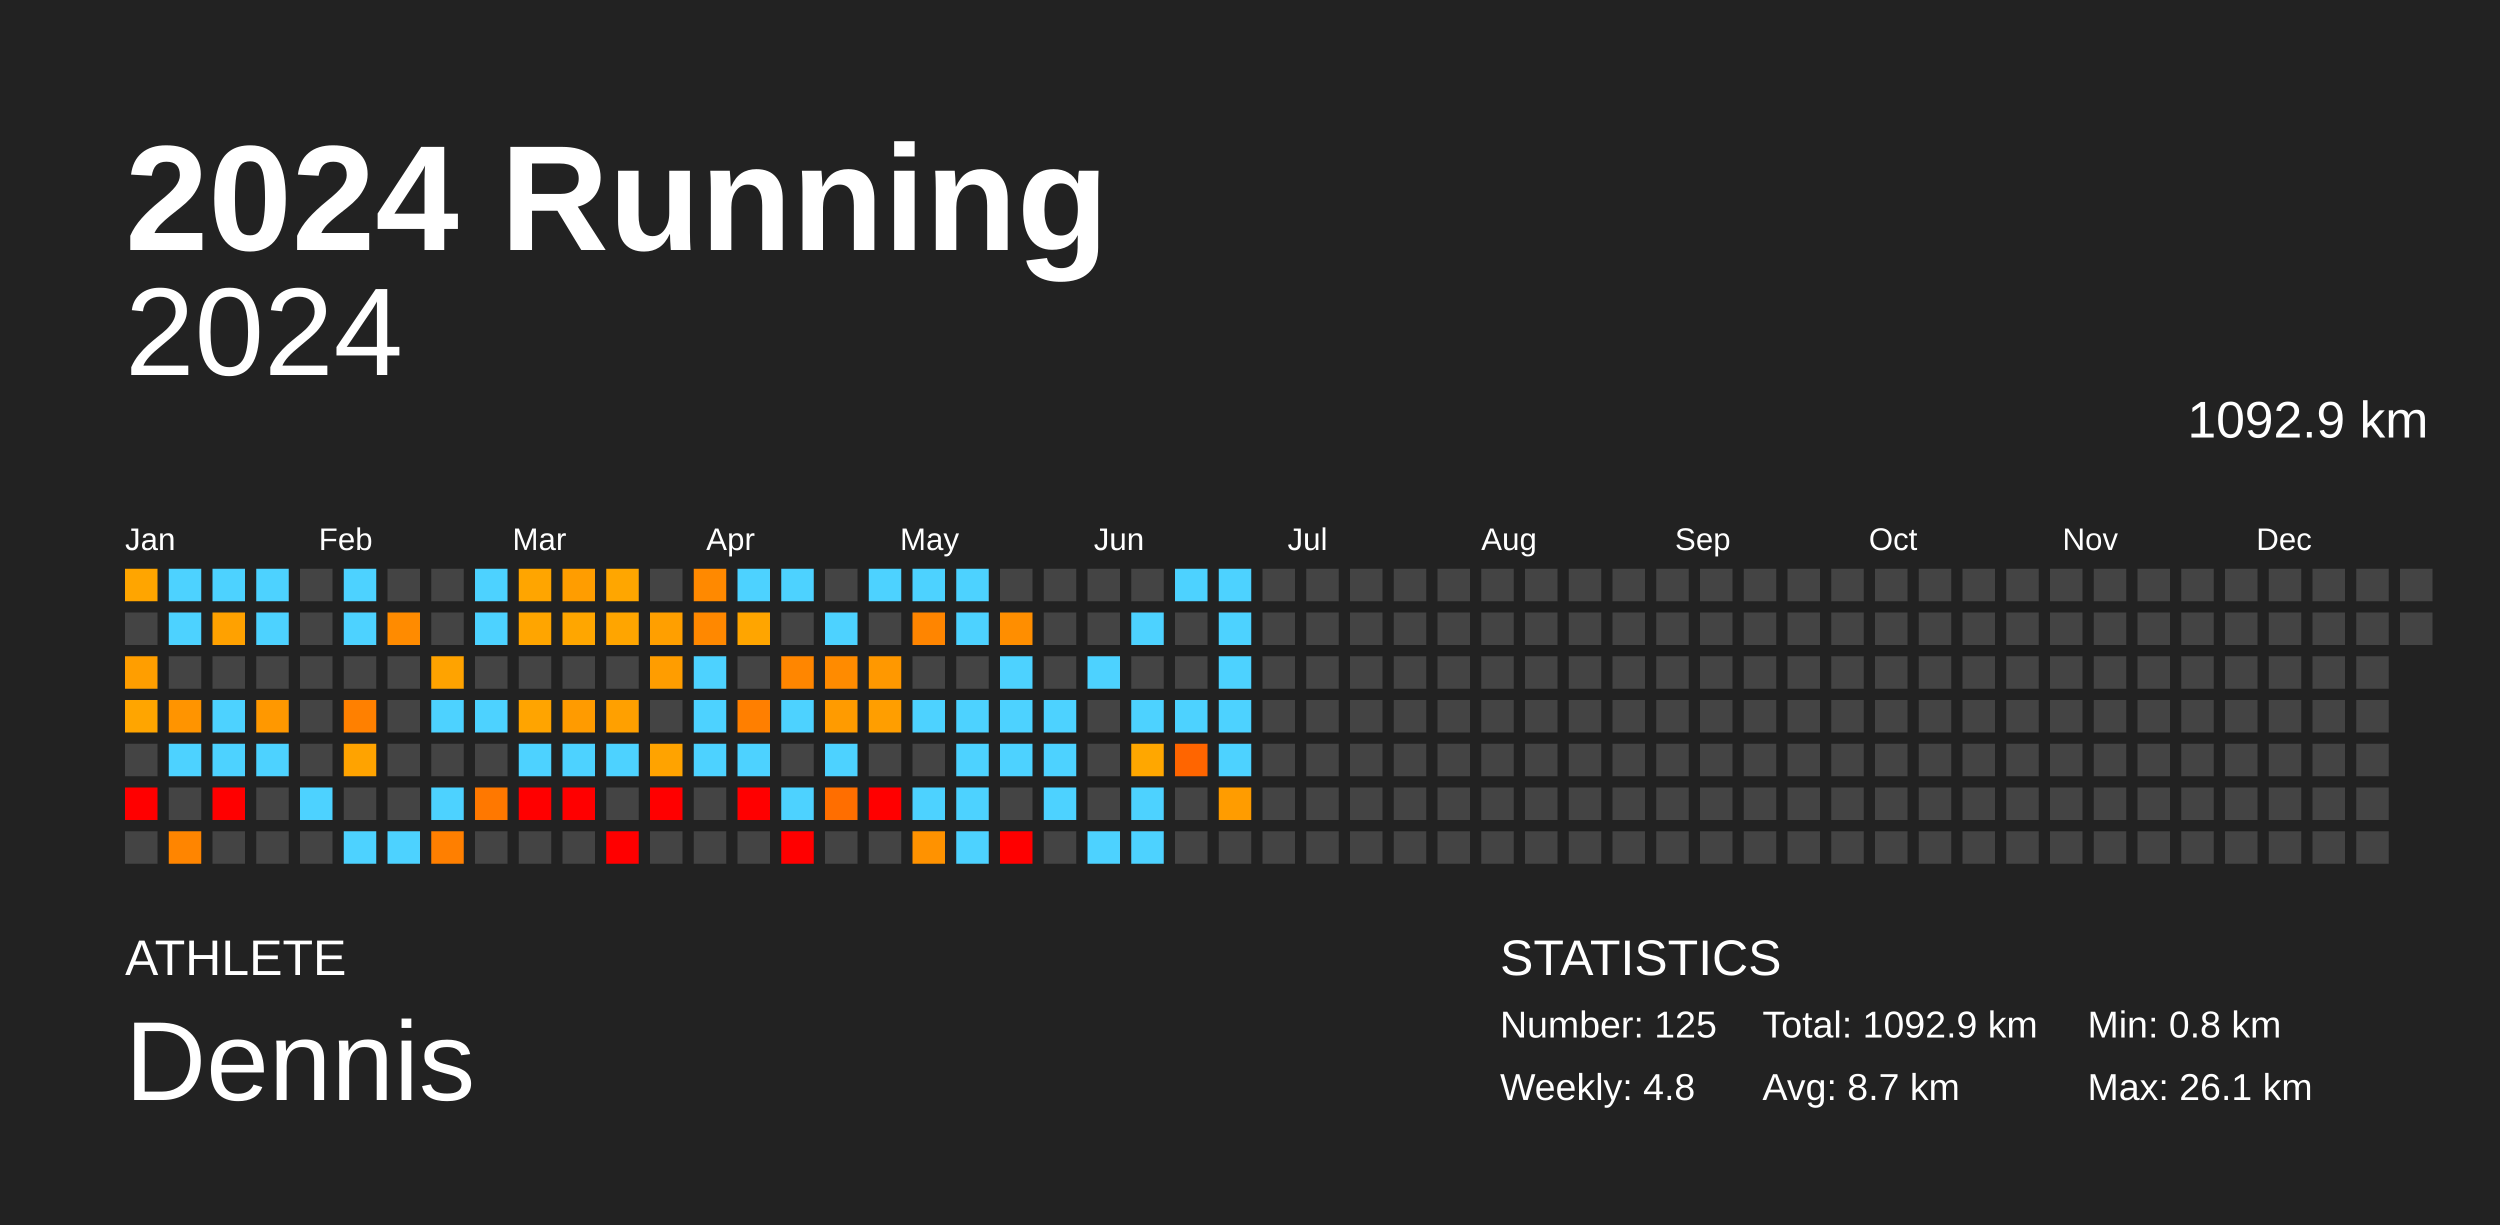
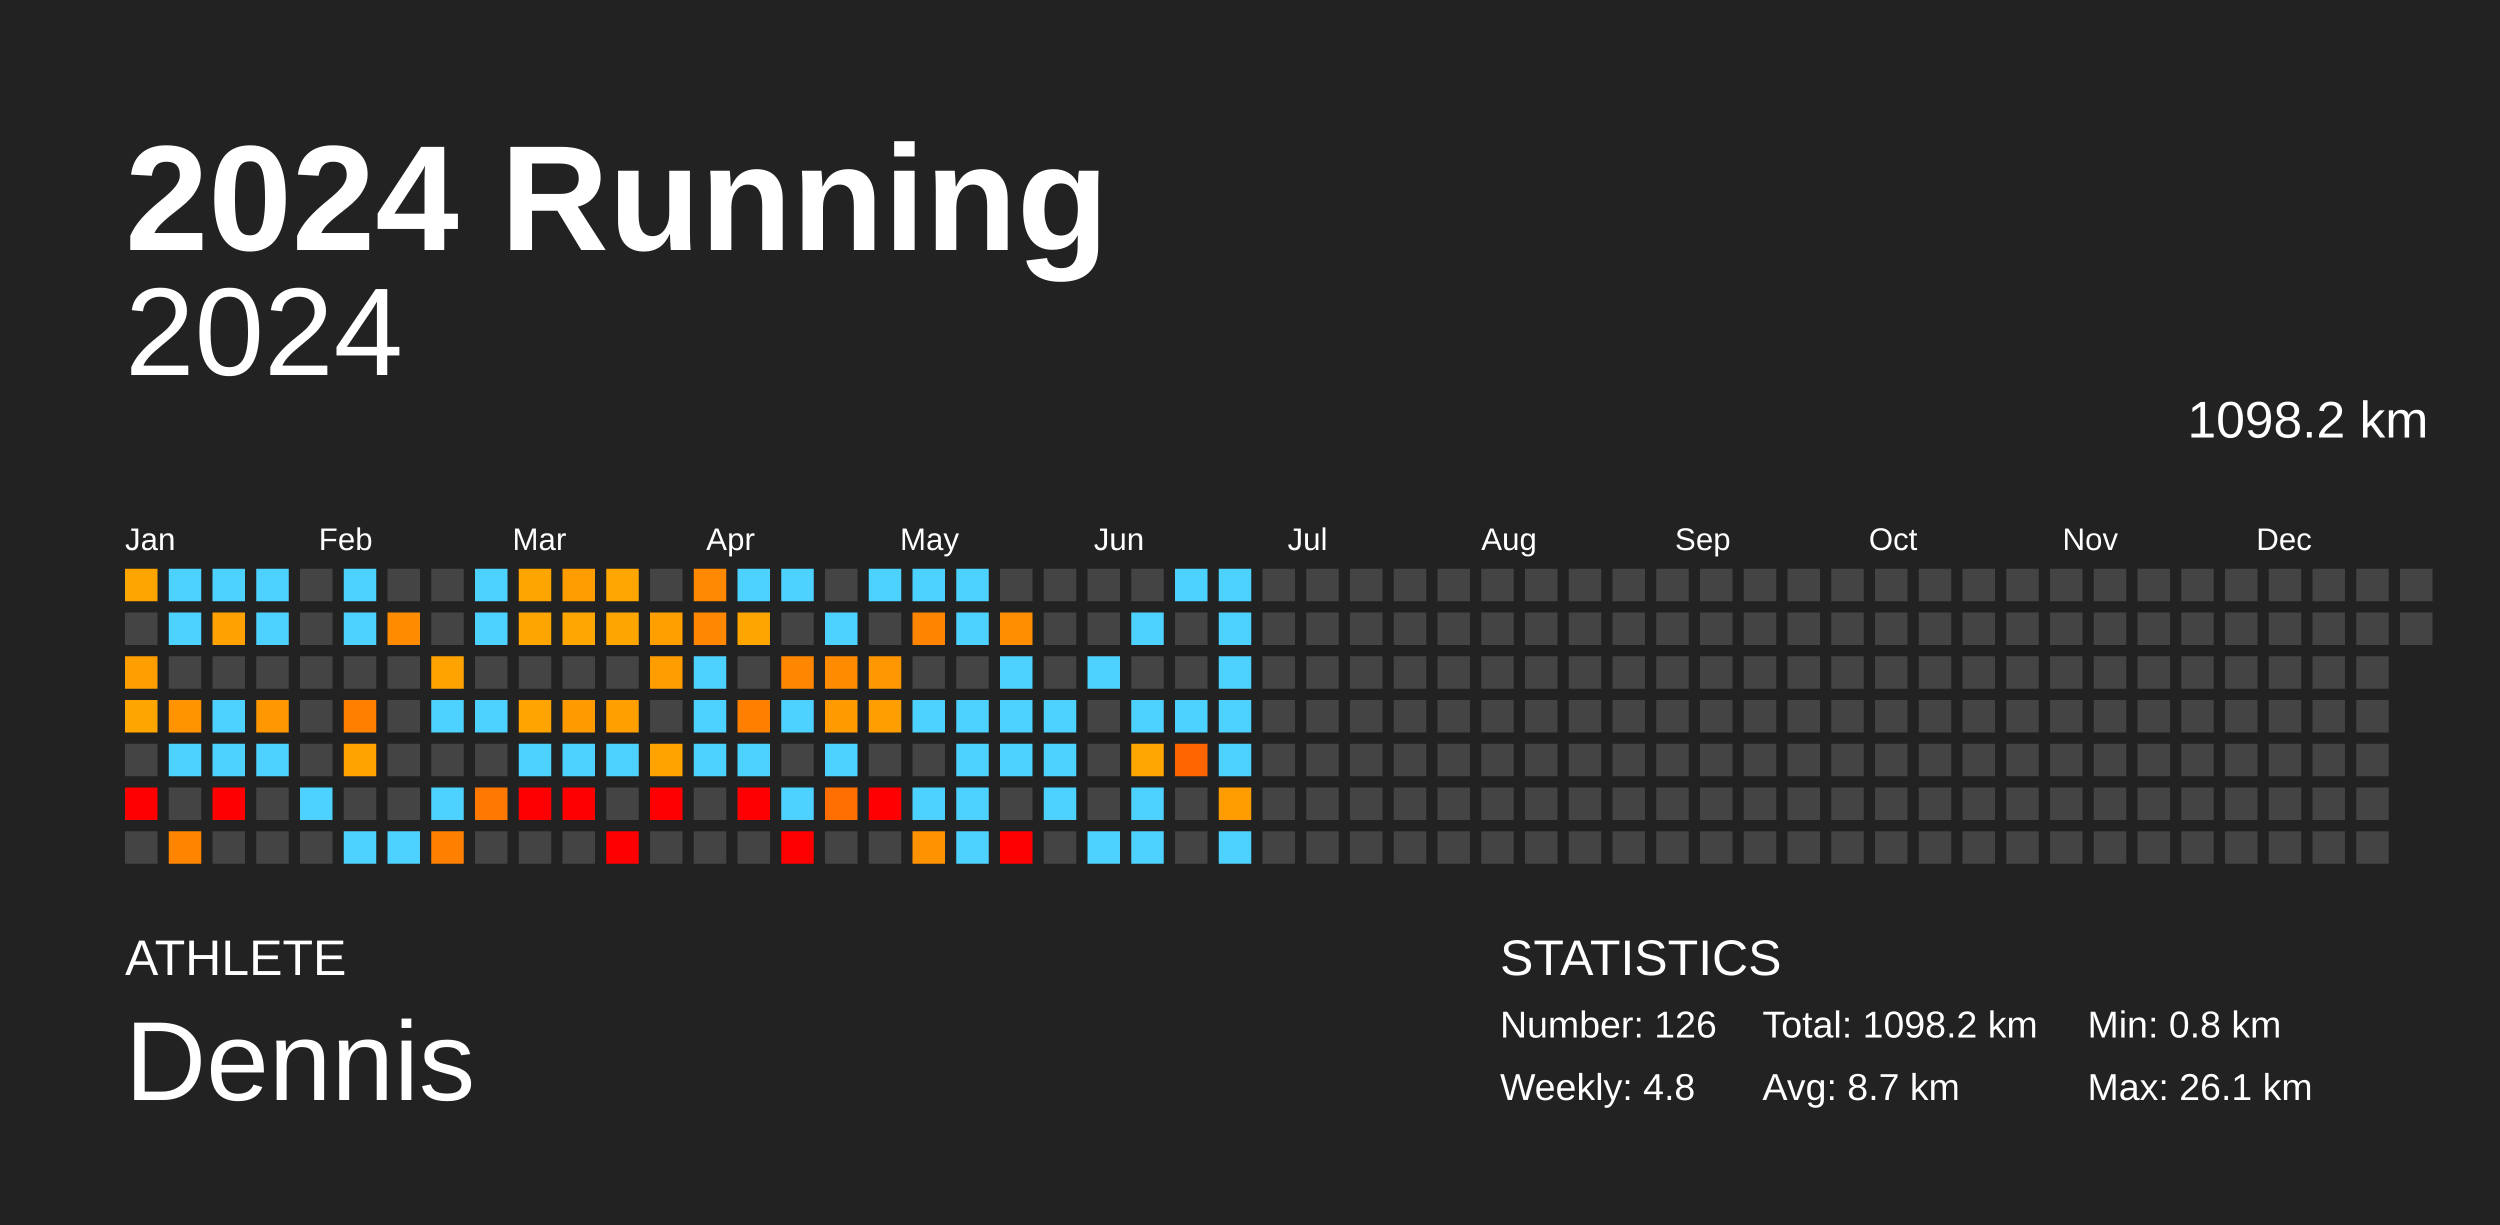
<svg xmlns="http://www.w3.org/2000/svg" baseProfile="full" height="98mm" version="1.1" viewBox="0,0,200,98" width="200mm">
  <defs />
  <rect fill="#222222" height="98" width="200" x="0" y="0" />
  <text fill="#FFFFFF" style="font-size:12px; font-family:Arial; font-weight:bold;" x="10" y="20">2024 Running</text>
  <text fill="#FFFFFF" style="font-size:4px; font-family:Arial" x="10" y="78">ATHLETE</text>
  <text fill="#FFFFFF" style="font-size:9px; font-family:Arial" x="10" y="88">Dennis</text>
  <text fill="#FFFFFF" style="font-size:4px; font-family:Arial" x="120" y="78">STATISTICS</text>
-   <text fill="#FFFFFF" style="font-size:3px; font-family:Arial" x="120" y="83">Number: 125</text>
+   <text fill="#FFFFFF" style="font-size:3px; font-family:Arial" x="120" y="83">Number: 126</text>
  <text fill="#FFFFFF" style="font-size:3px; font-family:Arial" x="120" y="88">Weekly: 4.8</text>
-   <text fill="#FFFFFF" style="font-size:3px; font-family:Arial" x="141" y="83">Total: 1092.9 km</text>
+   <text fill="#FFFFFF" style="font-size:3px; font-family:Arial" x="141" y="83">Total: 1098.2 km</text>
  <text fill="#FFFFFF" style="font-size:3px; font-family:Arial" x="141" y="88">Avg: 8.7 km</text>
  <text fill="#FFFFFF" style="font-size:3px; font-family:Arial" x="167" y="83">Min: 0.8 km</text>
  <text fill="#FFFFFF" style="font-size:3px; font-family:Arial" x="167" y="88">Max: 26.1 km</text>
  <text alignment-baseline="hanging" fill="#FFFFFF" style="font-size:10.0px; font-family:Arial;" x="10" y="30">2024</text>
-   <text alignment-baseline="hanging" fill="#FFFFFF" style="font-size:4.125px; font-family:Arial;" x="175" y="35">1092.9 km</text>
+   <text alignment-baseline="hanging" fill="#FFFFFF" style="font-size:4.125px; font-family:Arial;" x="175" y="35">1098.2 km</text>
  <text fill="#FFFFFF" style="font-size:2.5px; font-family:Arial" x="10.0" y="44">Jan</text>
  <text fill="#FFFFFF" style="font-size:2.5px; font-family:Arial" x="25.5" y="44">Feb</text>
  <text fill="#FFFFFF" style="font-size:2.5px; font-family:Arial" x="41.0" y="44">Mar</text>
  <text fill="#FFFFFF" style="font-size:2.5px; font-family:Arial" x="56.5" y="44">Apr</text>
  <text fill="#FFFFFF" style="font-size:2.5px; font-family:Arial" x="72.0" y="44">May</text>
  <text fill="#FFFFFF" style="font-size:2.5px; font-family:Arial" x="87.5" y="44">Jun</text>
  <text fill="#FFFFFF" style="font-size:2.5px; font-family:Arial" x="103.0" y="44">Jul</text>
  <text fill="#FFFFFF" style="font-size:2.5px; font-family:Arial" x="118.5" y="44">Aug</text>
  <text fill="#FFFFFF" style="font-size:2.5px; font-family:Arial" x="134.0" y="44">Sep</text>
  <text fill="#FFFFFF" style="font-size:2.5px; font-family:Arial" x="149.5" y="44">Oct</text>
  <text fill="#FFFFFF" style="font-size:2.5px; font-family:Arial" x="165.0" y="44">Nov</text>
  <text fill="#FFFFFF" style="font-size:2.5px; font-family:Arial" x="180.5" y="44">Dec</text>
  <rect fill="#ffa500" height="2.6" width="2.6" x="10.0" y="45.5" />
  <rect fill="#444444" height="2.6" width="2.6" x="10.0" y="49.0" />
  <rect fill="#ff9e00" height="2.6" width="2.6" x="10.0" y="52.5" />
  <rect fill="#ffa500" height="2.6" width="2.6" x="10.0" y="56.0" />
  <rect fill="#444444" height="2.6" width="2.6" x="10.0" y="59.5" />
  <rect fill="red" height="2.6" width="2.6" x="10.0" y="63.0" />
  <rect fill="#444444" height="2.6" width="2.6" x="10.0" y="66.5" />
  <rect fill="#4dd2ff" height="2.6" width="2.6" x="13.5" y="45.5" />
  <rect fill="#4dd2ff" height="2.6" width="2.6" x="13.5" y="49.0" />
  <rect fill="#444444" height="2.6" width="2.6" x="13.5" y="52.5" />
  <rect fill="#ff9400" height="2.6" width="2.6" x="13.5" y="56.0" />
  <rect fill="#4dd2ff" height="2.6" width="2.6" x="13.5" y="59.5" />
  <rect fill="#444444" height="2.6" width="2.6" x="13.5" y="63.0" />
  <rect fill="#ff8500" height="2.6" width="2.6" x="13.5" y="66.5" />
  <rect fill="#4dd2ff" height="2.6" width="2.6" x="17.0" y="45.5" />
  <rect fill="#ffa100" height="2.6" width="2.6" x="17.0" y="49.0" />
  <rect fill="#444444" height="2.6" width="2.6" x="17.0" y="52.5" />
  <rect fill="#4dd2ff" height="2.6" width="2.6" x="17.0" y="56.0" />
  <rect fill="#4dd2ff" height="2.6" width="2.6" x="17.0" y="59.5" />
  <rect fill="red" height="2.6" width="2.6" x="17.0" y="63.0" />
  <rect fill="#444444" height="2.6" width="2.6" x="17.0" y="66.5" />
  <rect fill="#4dd2ff" height="2.6" width="2.6" x="20.5" y="45.5" />
  <rect fill="#4dd2ff" height="2.6" width="2.6" x="20.5" y="49.0" />
  <rect fill="#444444" height="2.6" width="2.6" x="20.5" y="52.5" />
  <rect fill="#ff9800" height="2.6" width="2.6" x="20.5" y="56.0" />
  <rect fill="#4dd2ff" height="2.6" width="2.6" x="20.5" y="59.5" />
  <rect fill="#444444" height="2.6" width="2.6" x="20.5" y="63.0" />
  <rect fill="#444444" height="2.6" width="2.6" x="20.5" y="66.5" />
  <rect fill="#444444" height="2.6" width="2.6" x="24.0" y="45.5" />
  <rect fill="#444444" height="2.6" width="2.6" x="24.0" y="49.0" />
  <rect fill="#444444" height="2.6" width="2.6" x="24.0" y="52.5" />
  <rect fill="#444444" height="2.6" width="2.6" x="24.0" y="56.0" />
  <rect fill="#444444" height="2.6" width="2.6" x="24.0" y="59.5" />
  <rect fill="#4dd2ff" height="2.6" width="2.6" x="24.0" y="63.0" />
  <rect fill="#444444" height="2.6" width="2.6" x="24.0" y="66.5" />
  <rect fill="#4dd2ff" height="2.6" width="2.6" x="27.5" y="45.5" />
  <rect fill="#4dd2ff" height="2.6" width="2.6" x="27.5" y="49.0" />
  <rect fill="#444444" height="2.6" width="2.6" x="27.5" y="52.5" />
  <rect fill="#ff8000" height="2.6" width="2.6" x="27.5" y="56.0" />
  <rect fill="#ffa300" height="2.6" width="2.6" x="27.5" y="59.5" />
  <rect fill="#444444" height="2.6" width="2.6" x="27.5" y="63.0" />
  <rect fill="#4dd2ff" height="2.6" width="2.6" x="27.5" y="66.5" />
  <rect fill="#444444" height="2.6" width="2.6" x="31.0" y="45.5" />
  <rect fill="#ff8b00" height="2.6" width="2.6" x="31.0" y="49.0" />
  <rect fill="#444444" height="2.6" width="2.6" x="31.0" y="52.5" />
  <rect fill="#444444" height="2.6" width="2.6" x="31.0" y="56.0" />
  <rect fill="#444444" height="2.6" width="2.6" x="31.0" y="59.5" />
  <rect fill="#444444" height="2.6" width="2.6" x="31.0" y="63.0" />
  <rect fill="#4dd2ff" height="2.6" width="2.6" x="31.0" y="66.5" />
  <rect fill="#444444" height="2.6" width="2.6" x="34.5" y="45.5" />
  <rect fill="#444444" height="2.6" width="2.6" x="34.5" y="49.0" />
  <rect fill="#ffa300" height="2.6" width="2.6" x="34.5" y="52.5" />
  <rect fill="#4dd2ff" height="2.6" width="2.6" x="34.5" y="56.0" />
  <rect fill="#444444" height="2.6" width="2.6" x="34.5" y="59.5" />
  <rect fill="#4dd2ff" height="2.6" width="2.6" x="34.5" y="63.0" />
  <rect fill="#ff7f00" height="2.6" width="2.6" x="34.5" y="66.5" />
  <rect fill="#4dd2ff" height="2.6" width="2.6" x="38.0" y="45.5" />
  <rect fill="#4dd2ff" height="2.6" width="2.6" x="38.0" y="49.0" />
  <rect fill="#444444" height="2.6" width="2.6" x="38.0" y="52.5" />
  <rect fill="#4dd2ff" height="2.6" width="2.6" x="38.0" y="56.0" />
  <rect fill="#444444" height="2.6" width="2.6" x="38.0" y="59.5" />
  <rect fill="#ff7800" height="2.6" width="2.6" x="38.0" y="63.0" />
  <rect fill="#444444" height="2.6" width="2.6" x="38.0" y="66.5" />
  <rect fill="#ffa500" height="2.6" width="2.6" x="41.5" y="45.5" />
  <rect fill="#ffa500" height="2.6" width="2.6" x="41.5" y="49.0" />
  <rect fill="#444444" height="2.6" width="2.6" x="41.5" y="52.5" />
  <rect fill="#ffa400" height="2.6" width="2.6" x="41.5" y="56.0" />
  <rect fill="#4dd2ff" height="2.6" width="2.6" x="41.5" y="59.5" />
  <rect fill="red" height="2.6" width="2.6" x="41.5" y="63.0" />
  <rect fill="#444444" height="2.6" width="2.6" x="41.5" y="66.5" />
  <rect fill="#ff9d00" height="2.6" width="2.6" x="45.0" y="45.5" />
  <rect fill="#ffa600" height="2.6" width="2.6" x="45.0" y="49.0" />
  <rect fill="#444444" height="2.6" width="2.6" x="45.0" y="52.5" />
  <rect fill="#ff9b00" height="2.6" width="2.6" x="45.0" y="56.0" />
  <rect fill="#4dd2ff" height="2.6" width="2.6" x="45.0" y="59.5" />
  <rect fill="red" height="2.6" width="2.6" x="45.0" y="63.0" />
  <rect fill="#444444" height="2.6" width="2.6" x="45.0" y="66.5" />
  <rect fill="#ffa600" height="2.6" width="2.6" x="48.5" y="45.5" />
  <rect fill="#ffa500" height="2.6" width="2.6" x="48.5" y="49.0" />
  <rect fill="#444444" height="2.6" width="2.6" x="48.5" y="52.5" />
  <rect fill="#ffa000" height="2.6" width="2.6" x="48.5" y="56.0" />
  <rect fill="#4dd2ff" height="2.6" width="2.6" x="48.5" y="59.5" />
  <rect fill="#444444" height="2.6" width="2.6" x="48.5" y="63.0" />
  <rect fill="red" height="2.6" width="2.6" x="48.5" y="66.5" />
  <rect fill="#444444" height="2.6" width="2.6" x="52.0" y="45.5" />
  <rect fill="#ff9f00" height="2.6" width="2.6" x="52.0" y="49.0" />
  <rect fill="#ff9d00" height="2.6" width="2.6" x="52.0" y="52.5" />
  <rect fill="#444444" height="2.6" width="2.6" x="52.0" y="56.0" />
  <rect fill="#ffa300" height="2.6" width="2.6" x="52.0" y="59.5" />
  <rect fill="red" height="2.6" width="2.6" x="52.0" y="63.0" />
  <rect fill="#444444" height="2.6" width="2.6" x="52.0" y="66.5" />
  <rect fill="#ff8900" height="2.6" width="2.6" x="55.5" y="45.5" />
  <rect fill="#ff8800" height="2.6" width="2.6" x="55.5" y="49.0" />
  <rect fill="#4dd2ff" height="2.6" width="2.6" x="55.5" y="52.5" />
  <rect fill="#4dd2ff" height="2.6" width="2.6" x="55.5" y="56.0" />
  <rect fill="#4dd2ff" height="2.6" width="2.6" x="55.5" y="59.5" />
  <rect fill="#444444" height="2.6" width="2.6" x="55.5" y="63.0" />
  <rect fill="#444444" height="2.6" width="2.6" x="55.5" y="66.5" />
  <rect fill="#4dd2ff" height="2.6" width="2.6" x="59.0" y="45.5" />
  <rect fill="#ffa500" height="2.6" width="2.6" x="59.0" y="49.0" />
  <rect fill="#444444" height="2.6" width="2.6" x="59.0" y="52.5" />
  <rect fill="#ff7f00" height="2.6" width="2.6" x="59.0" y="56.0" />
  <rect fill="#4dd2ff" height="2.6" width="2.6" x="59.0" y="59.5" />
  <rect fill="red" height="2.6" width="2.6" x="59.0" y="63.0" />
  <rect fill="#444444" height="2.6" width="2.6" x="59.0" y="66.5" />
  <rect fill="#4dd2ff" height="2.6" width="2.6" x="62.5" y="45.5" />
  <rect fill="#444444" height="2.6" width="2.6" x="62.5" y="49.0" />
  <rect fill="#ff8600" height="2.6" width="2.6" x="62.5" y="52.5" />
  <rect fill="#4dd2ff" height="2.6" width="2.6" x="62.5" y="56.0" />
  <rect fill="#444444" height="2.6" width="2.6" x="62.5" y="59.5" />
  <rect fill="#4dd2ff" height="2.6" width="2.6" x="62.5" y="63.0" />
  <rect fill="red" height="2.6" width="2.6" x="62.5" y="66.5" />
  <rect fill="#444444" height="2.6" width="2.6" x="66.0" y="45.5" />
  <rect fill="#4dd2ff" height="2.6" width="2.6" x="66.0" y="49.0" />
  <rect fill="#ff8b00" height="2.6" width="2.6" x="66.0" y="52.5" />
  <rect fill="#ff9b00" height="2.6" width="2.6" x="66.0" y="56.0" />
  <rect fill="#4dd2ff" height="2.6" width="2.6" x="66.0" y="59.5" />
  <rect fill="#ff6e00" height="2.6" width="2.6" x="66.0" y="63.0" />
  <rect fill="#444444" height="2.6" width="2.6" x="66.0" y="66.5" />
  <rect fill="#4dd2ff" height="2.6" width="2.6" x="69.5" y="45.5" />
  <rect fill="#444444" height="2.6" width="2.6" x="69.5" y="49.0" />
  <rect fill="#ff9800" height="2.6" width="2.6" x="69.5" y="52.5" />
  <rect fill="#ff9e00" height="2.6" width="2.6" x="69.5" y="56.0" />
  <rect fill="#444444" height="2.6" width="2.6" x="69.5" y="59.5" />
  <rect fill="red" height="2.6" width="2.6" x="69.5" y="63.0" />
  <rect fill="#444444" height="2.6" width="2.6" x="69.5" y="66.5" />
  <rect fill="#4dd2ff" height="2.6" width="2.6" x="73.0" y="45.5" />
  <rect fill="#ff8500" height="2.6" width="2.6" x="73.0" y="49.0" />
  <rect fill="#444444" height="2.6" width="2.6" x="73.0" y="52.5" />
  <rect fill="#4dd2ff" height="2.6" width="2.6" x="73.0" y="56.0" />
  <rect fill="#444444" height="2.6" width="2.6" x="73.0" y="59.5" />
  <rect fill="#4dd2ff" height="2.6" width="2.6" x="73.0" y="63.0" />
  <rect fill="#ff9200" height="2.6" width="2.6" x="73.0" y="66.5" />
  <rect fill="#4dd2ff" height="2.6" width="2.6" x="76.5" y="45.5" />
  <rect fill="#4dd2ff" height="2.6" width="2.6" x="76.5" y="49.0" />
  <rect fill="#444444" height="2.6" width="2.6" x="76.5" y="52.5" />
  <rect fill="#4dd2ff" height="2.6" width="2.6" x="76.5" y="56.0" />
  <rect fill="#4dd2ff" height="2.6" width="2.6" x="76.5" y="59.5" />
  <rect fill="#4dd2ff" height="2.6" width="2.6" x="76.5" y="63.0" />
  <rect fill="#4dd2ff" height="2.6" width="2.6" x="76.5" y="66.5" />
  <rect fill="#444444" height="2.6" width="2.6" x="80.0" y="45.5" />
  <rect fill="#ff8e00" height="2.6" width="2.6" x="80.0" y="49.0" />
  <rect fill="#4dd2ff" height="2.6" width="2.6" x="80.0" y="52.5" />
  <rect fill="#4dd2ff" height="2.6" width="2.6" x="80.0" y="56.0" />
  <rect fill="#4dd2ff" height="2.6" width="2.6" x="80.0" y="59.5" />
  <rect fill="#444444" height="2.6" width="2.6" x="80.0" y="63.0" />
  <rect fill="red" height="2.6" width="2.6" x="80.0" y="66.5" />
  <rect fill="#444444" height="2.6" width="2.6" x="83.5" y="45.5" />
  <rect fill="#444444" height="2.6" width="2.6" x="83.5" y="49.0" />
  <rect fill="#444444" height="2.6" width="2.6" x="83.5" y="52.5" />
  <rect fill="#4dd2ff" height="2.6" width="2.6" x="83.5" y="56.0" />
  <rect fill="#4dd2ff" height="2.6" width="2.6" x="83.5" y="59.5" />
  <rect fill="#4dd2ff" height="2.6" width="2.6" x="83.5" y="63.0" />
  <rect fill="#444444" height="2.6" width="2.6" x="83.5" y="66.5" />
  <rect fill="#444444" height="2.6" width="2.6" x="87.0" y="45.5" />
  <rect fill="#444444" height="2.6" width="2.6" x="87.0" y="49.0" />
  <rect fill="#4dd2ff" height="2.6" width="2.6" x="87.0" y="52.5" />
  <rect fill="#444444" height="2.6" width="2.6" x="87.0" y="56.0" />
  <rect fill="#444444" height="2.6" width="2.6" x="87.0" y="59.5" />
  <rect fill="#444444" height="2.6" width="2.6" x="87.0" y="63.0" />
  <rect fill="#4dd2ff" height="2.6" width="2.6" x="87.0" y="66.5" />
  <rect fill="#444444" height="2.6" width="2.6" x="90.5" y="45.5" />
  <rect fill="#4dd2ff" height="2.6" width="2.6" x="90.5" y="49.0" />
  <rect fill="#444444" height="2.6" width="2.6" x="90.5" y="52.5" />
  <rect fill="#4dd2ff" height="2.6" width="2.6" x="90.5" y="56.0" />
  <rect fill="#ffa700" height="2.6" width="2.6" x="90.5" y="59.5" />
  <rect fill="#4dd2ff" height="2.6" width="2.6" x="90.5" y="63.0" />
  <rect fill="#4dd2ff" height="2.6" width="2.6" x="90.5" y="66.5" />
  <rect fill="#4dd2ff" height="2.6" width="2.6" x="94.0" y="45.5" />
  <rect fill="#444444" height="2.6" width="2.6" x="94.0" y="49.0" />
  <rect fill="#444444" height="2.6" width="2.6" x="94.0" y="52.5" />
  <rect fill="#4dd2ff" height="2.6" width="2.6" x="94.0" y="56.0" />
  <rect fill="#ff6500" height="2.6" width="2.6" x="94.0" y="59.5" />
  <rect fill="#444444" height="2.6" width="2.6" x="94.0" y="63.0" />
  <rect fill="#444444" height="2.6" width="2.6" x="94.0" y="66.5" />
  <rect fill="#4dd2ff" height="2.6" width="2.6" x="97.5" y="45.5" />
  <rect fill="#4dd2ff" height="2.6" width="2.6" x="97.5" y="49.0" />
  <rect fill="#4dd2ff" height="2.6" width="2.6" x="97.5" y="52.5" />
  <rect fill="#4dd2ff" height="2.6" width="2.6" x="97.5" y="56.0" />
  <rect fill="#4dd2ff" height="2.6" width="2.6" x="97.5" y="59.5" />
  <rect fill="#ff9c00" height="2.6" width="2.6" x="97.5" y="63.0" />
-   <rect fill="#444444" height="2.6" width="2.6" x="97.5" y="66.5" />
+   <rect fill="#4dd2ff" height="2.6" width="2.6" x="97.5" y="66.5" />
  <rect fill="#444444" height="2.6" width="2.6" x="101.0" y="45.5" />
  <rect fill="#444444" height="2.6" width="2.6" x="101.0" y="49.0" />
  <rect fill="#444444" height="2.6" width="2.6" x="101.0" y="52.5" />
  <rect fill="#444444" height="2.6" width="2.6" x="101.0" y="56.0" />
  <rect fill="#444444" height="2.6" width="2.6" x="101.0" y="59.5" />
  <rect fill="#444444" height="2.6" width="2.6" x="101.0" y="63.0" />
  <rect fill="#444444" height="2.6" width="2.6" x="101.0" y="66.5" />
  <rect fill="#444444" height="2.6" width="2.6" x="104.5" y="45.5" />
  <rect fill="#444444" height="2.6" width="2.6" x="104.5" y="49.0" />
  <rect fill="#444444" height="2.6" width="2.6" x="104.5" y="52.5" />
  <rect fill="#444444" height="2.6" width="2.6" x="104.5" y="56.0" />
  <rect fill="#444444" height="2.6" width="2.6" x="104.5" y="59.5" />
  <rect fill="#444444" height="2.6" width="2.6" x="104.5" y="63.0" />
  <rect fill="#444444" height="2.6" width="2.6" x="104.5" y="66.5" />
  <rect fill="#444444" height="2.6" width="2.6" x="108.0" y="45.5" />
  <rect fill="#444444" height="2.6" width="2.6" x="108.0" y="49.0" />
  <rect fill="#444444" height="2.6" width="2.6" x="108.0" y="52.5" />
  <rect fill="#444444" height="2.6" width="2.6" x="108.0" y="56.0" />
  <rect fill="#444444" height="2.6" width="2.6" x="108.0" y="59.5" />
  <rect fill="#444444" height="2.6" width="2.6" x="108.0" y="63.0" />
  <rect fill="#444444" height="2.6" width="2.6" x="108.0" y="66.5" />
  <rect fill="#444444" height="2.6" width="2.6" x="111.5" y="45.5" />
  <rect fill="#444444" height="2.6" width="2.6" x="111.5" y="49.0" />
  <rect fill="#444444" height="2.6" width="2.6" x="111.5" y="52.5" />
  <rect fill="#444444" height="2.6" width="2.6" x="111.5" y="56.0" />
  <rect fill="#444444" height="2.6" width="2.6" x="111.5" y="59.5" />
  <rect fill="#444444" height="2.6" width="2.6" x="111.5" y="63.0" />
  <rect fill="#444444" height="2.6" width="2.6" x="111.5" y="66.5" />
  <rect fill="#444444" height="2.6" width="2.6" x="115.0" y="45.5" />
  <rect fill="#444444" height="2.6" width="2.6" x="115.0" y="49.0" />
  <rect fill="#444444" height="2.6" width="2.6" x="115.0" y="52.5" />
  <rect fill="#444444" height="2.6" width="2.6" x="115.0" y="56.0" />
  <rect fill="#444444" height="2.6" width="2.6" x="115.0" y="59.5" />
  <rect fill="#444444" height="2.6" width="2.6" x="115.0" y="63.0" />
  <rect fill="#444444" height="2.6" width="2.6" x="115.0" y="66.5" />
  <rect fill="#444444" height="2.6" width="2.6" x="118.5" y="45.5" />
  <rect fill="#444444" height="2.6" width="2.6" x="118.5" y="49.0" />
  <rect fill="#444444" height="2.6" width="2.6" x="118.5" y="52.5" />
  <rect fill="#444444" height="2.6" width="2.6" x="118.5" y="56.0" />
  <rect fill="#444444" height="2.6" width="2.6" x="118.5" y="59.5" />
  <rect fill="#444444" height="2.6" width="2.6" x="118.5" y="63.0" />
  <rect fill="#444444" height="2.6" width="2.6" x="118.5" y="66.5" />
  <rect fill="#444444" height="2.6" width="2.6" x="122.0" y="45.5" />
  <rect fill="#444444" height="2.6" width="2.6" x="122.0" y="49.0" />
  <rect fill="#444444" height="2.6" width="2.6" x="122.0" y="52.5" />
  <rect fill="#444444" height="2.6" width="2.6" x="122.0" y="56.0" />
  <rect fill="#444444" height="2.6" width="2.6" x="122.0" y="59.5" />
  <rect fill="#444444" height="2.6" width="2.6" x="122.0" y="63.0" />
  <rect fill="#444444" height="2.6" width="2.6" x="122.0" y="66.5" />
  <rect fill="#444444" height="2.6" width="2.6" x="125.5" y="45.5" />
  <rect fill="#444444" height="2.6" width="2.6" x="125.5" y="49.0" />
  <rect fill="#444444" height="2.6" width="2.6" x="125.5" y="52.5" />
  <rect fill="#444444" height="2.6" width="2.6" x="125.5" y="56.0" />
  <rect fill="#444444" height="2.6" width="2.6" x="125.5" y="59.5" />
  <rect fill="#444444" height="2.6" width="2.6" x="125.5" y="63.0" />
  <rect fill="#444444" height="2.6" width="2.6" x="125.5" y="66.5" />
  <rect fill="#444444" height="2.6" width="2.6" x="129.0" y="45.5" />
  <rect fill="#444444" height="2.6" width="2.6" x="129.0" y="49.0" />
  <rect fill="#444444" height="2.6" width="2.6" x="129.0" y="52.5" />
  <rect fill="#444444" height="2.6" width="2.6" x="129.0" y="56.0" />
  <rect fill="#444444" height="2.6" width="2.6" x="129.0" y="59.5" />
  <rect fill="#444444" height="2.6" width="2.6" x="129.0" y="63.0" />
  <rect fill="#444444" height="2.6" width="2.6" x="129.0" y="66.5" />
  <rect fill="#444444" height="2.6" width="2.6" x="132.5" y="45.5" />
  <rect fill="#444444" height="2.6" width="2.6" x="132.5" y="49.0" />
  <rect fill="#444444" height="2.6" width="2.6" x="132.5" y="52.5" />
  <rect fill="#444444" height="2.6" width="2.6" x="132.5" y="56.0" />
  <rect fill="#444444" height="2.6" width="2.6" x="132.5" y="59.5" />
  <rect fill="#444444" height="2.6" width="2.6" x="132.5" y="63.0" />
  <rect fill="#444444" height="2.6" width="2.6" x="132.5" y="66.5" />
  <rect fill="#444444" height="2.6" width="2.6" x="136.0" y="45.5" />
  <rect fill="#444444" height="2.6" width="2.6" x="136.0" y="49.0" />
  <rect fill="#444444" height="2.6" width="2.6" x="136.0" y="52.5" />
  <rect fill="#444444" height="2.6" width="2.6" x="136.0" y="56.0" />
  <rect fill="#444444" height="2.6" width="2.6" x="136.0" y="59.5" />
  <rect fill="#444444" height="2.6" width="2.6" x="136.0" y="63.0" />
  <rect fill="#444444" height="2.6" width="2.6" x="136.0" y="66.5" />
  <rect fill="#444444" height="2.6" width="2.6" x="139.5" y="45.5" />
  <rect fill="#444444" height="2.6" width="2.6" x="139.5" y="49.0" />
  <rect fill="#444444" height="2.6" width="2.6" x="139.5" y="52.5" />
  <rect fill="#444444" height="2.6" width="2.6" x="139.5" y="56.0" />
  <rect fill="#444444" height="2.6" width="2.6" x="139.5" y="59.5" />
  <rect fill="#444444" height="2.6" width="2.6" x="139.5" y="63.0" />
  <rect fill="#444444" height="2.6" width="2.6" x="139.5" y="66.5" />
  <rect fill="#444444" height="2.6" width="2.6" x="143.0" y="45.5" />
  <rect fill="#444444" height="2.6" width="2.6" x="143.0" y="49.0" />
  <rect fill="#444444" height="2.6" width="2.6" x="143.0" y="52.5" />
  <rect fill="#444444" height="2.6" width="2.6" x="143.0" y="56.0" />
  <rect fill="#444444" height="2.6" width="2.6" x="143.0" y="59.5" />
  <rect fill="#444444" height="2.6" width="2.6" x="143.0" y="63.0" />
  <rect fill="#444444" height="2.6" width="2.6" x="143.0" y="66.5" />
  <rect fill="#444444" height="2.6" width="2.6" x="146.5" y="45.5" />
  <rect fill="#444444" height="2.6" width="2.6" x="146.5" y="49.0" />
  <rect fill="#444444" height="2.6" width="2.6" x="146.5" y="52.5" />
  <rect fill="#444444" height="2.6" width="2.6" x="146.5" y="56.0" />
  <rect fill="#444444" height="2.6" width="2.6" x="146.5" y="59.5" />
  <rect fill="#444444" height="2.6" width="2.6" x="146.5" y="63.0" />
  <rect fill="#444444" height="2.6" width="2.6" x="146.5" y="66.5" />
  <rect fill="#444444" height="2.6" width="2.6" x="150.0" y="45.5" />
  <rect fill="#444444" height="2.6" width="2.6" x="150.0" y="49.0" />
  <rect fill="#444444" height="2.6" width="2.6" x="150.0" y="52.5" />
  <rect fill="#444444" height="2.6" width="2.6" x="150.0" y="56.0" />
  <rect fill="#444444" height="2.6" width="2.6" x="150.0" y="59.5" />
  <rect fill="#444444" height="2.6" width="2.6" x="150.0" y="63.0" />
  <rect fill="#444444" height="2.6" width="2.6" x="150.0" y="66.5" />
  <rect fill="#444444" height="2.6" width="2.6" x="153.5" y="45.5" />
  <rect fill="#444444" height="2.6" width="2.6" x="153.5" y="49.0" />
  <rect fill="#444444" height="2.6" width="2.6" x="153.5" y="52.5" />
  <rect fill="#444444" height="2.6" width="2.6" x="153.5" y="56.0" />
  <rect fill="#444444" height="2.6" width="2.6" x="153.5" y="59.5" />
  <rect fill="#444444" height="2.6" width="2.6" x="153.5" y="63.0" />
  <rect fill="#444444" height="2.6" width="2.6" x="153.5" y="66.5" />
  <rect fill="#444444" height="2.6" width="2.6" x="157.0" y="45.5" />
  <rect fill="#444444" height="2.6" width="2.6" x="157.0" y="49.0" />
  <rect fill="#444444" height="2.6" width="2.6" x="157.0" y="52.5" />
  <rect fill="#444444" height="2.6" width="2.6" x="157.0" y="56.0" />
  <rect fill="#444444" height="2.6" width="2.6" x="157.0" y="59.5" />
  <rect fill="#444444" height="2.6" width="2.6" x="157.0" y="63.0" />
  <rect fill="#444444" height="2.6" width="2.6" x="157.0" y="66.5" />
  <rect fill="#444444" height="2.6" width="2.6" x="160.5" y="45.5" />
  <rect fill="#444444" height="2.6" width="2.6" x="160.5" y="49.0" />
  <rect fill="#444444" height="2.6" width="2.6" x="160.5" y="52.5" />
  <rect fill="#444444" height="2.6" width="2.6" x="160.5" y="56.0" />
  <rect fill="#444444" height="2.6" width="2.6" x="160.5" y="59.5" />
  <rect fill="#444444" height="2.6" width="2.6" x="160.5" y="63.0" />
  <rect fill="#444444" height="2.6" width="2.6" x="160.5" y="66.5" />
  <rect fill="#444444" height="2.6" width="2.6" x="164.0" y="45.5" />
  <rect fill="#444444" height="2.6" width="2.6" x="164.0" y="49.0" />
  <rect fill="#444444" height="2.6" width="2.6" x="164.0" y="52.5" />
  <rect fill="#444444" height="2.6" width="2.6" x="164.0" y="56.0" />
  <rect fill="#444444" height="2.6" width="2.6" x="164.0" y="59.5" />
  <rect fill="#444444" height="2.6" width="2.6" x="164.0" y="63.0" />
  <rect fill="#444444" height="2.6" width="2.6" x="164.0" y="66.5" />
  <rect fill="#444444" height="2.6" width="2.6" x="167.5" y="45.5" />
  <rect fill="#444444" height="2.6" width="2.6" x="167.5" y="49.0" />
  <rect fill="#444444" height="2.6" width="2.6" x="167.5" y="52.5" />
  <rect fill="#444444" height="2.6" width="2.6" x="167.5" y="56.0" />
  <rect fill="#444444" height="2.6" width="2.6" x="167.5" y="59.5" />
  <rect fill="#444444" height="2.6" width="2.6" x="167.5" y="63.0" />
  <rect fill="#444444" height="2.6" width="2.6" x="167.5" y="66.5" />
  <rect fill="#444444" height="2.6" width="2.6" x="171.0" y="45.5" />
  <rect fill="#444444" height="2.6" width="2.6" x="171.0" y="49.0" />
  <rect fill="#444444" height="2.6" width="2.6" x="171.0" y="52.5" />
  <rect fill="#444444" height="2.6" width="2.6" x="171.0" y="56.0" />
  <rect fill="#444444" height="2.6" width="2.6" x="171.0" y="59.5" />
  <rect fill="#444444" height="2.6" width="2.6" x="171.0" y="63.0" />
  <rect fill="#444444" height="2.6" width="2.6" x="171.0" y="66.5" />
  <rect fill="#444444" height="2.6" width="2.6" x="174.5" y="45.5" />
  <rect fill="#444444" height="2.6" width="2.6" x="174.5" y="49.0" />
  <rect fill="#444444" height="2.6" width="2.6" x="174.5" y="52.5" />
  <rect fill="#444444" height="2.6" width="2.6" x="174.5" y="56.0" />
  <rect fill="#444444" height="2.6" width="2.6" x="174.5" y="59.5" />
  <rect fill="#444444" height="2.6" width="2.6" x="174.5" y="63.0" />
  <rect fill="#444444" height="2.6" width="2.6" x="174.5" y="66.5" />
  <rect fill="#444444" height="2.6" width="2.6" x="178.0" y="45.5" />
  <rect fill="#444444" height="2.6" width="2.6" x="178.0" y="49.0" />
  <rect fill="#444444" height="2.6" width="2.6" x="178.0" y="52.5" />
  <rect fill="#444444" height="2.6" width="2.6" x="178.0" y="56.0" />
  <rect fill="#444444" height="2.6" width="2.6" x="178.0" y="59.5" />
  <rect fill="#444444" height="2.6" width="2.6" x="178.0" y="63.0" />
  <rect fill="#444444" height="2.6" width="2.6" x="178.0" y="66.5" />
  <rect fill="#444444" height="2.6" width="2.6" x="181.5" y="45.5" />
  <rect fill="#444444" height="2.6" width="2.6" x="181.5" y="49.0" />
  <rect fill="#444444" height="2.6" width="2.6" x="181.5" y="52.5" />
  <rect fill="#444444" height="2.6" width="2.6" x="181.5" y="56.0" />
  <rect fill="#444444" height="2.6" width="2.6" x="181.5" y="59.5" />
  <rect fill="#444444" height="2.6" width="2.6" x="181.5" y="63.0" />
  <rect fill="#444444" height="2.6" width="2.6" x="181.5" y="66.5" />
  <rect fill="#444444" height="2.6" width="2.6" x="185.0" y="45.5" />
  <rect fill="#444444" height="2.6" width="2.6" x="185.0" y="49.0" />
  <rect fill="#444444" height="2.6" width="2.6" x="185.0" y="52.5" />
  <rect fill="#444444" height="2.6" width="2.6" x="185.0" y="56.0" />
  <rect fill="#444444" height="2.6" width="2.6" x="185.0" y="59.5" />
  <rect fill="#444444" height="2.6" width="2.6" x="185.0" y="63.0" />
  <rect fill="#444444" height="2.6" width="2.6" x="185.0" y="66.5" />
  <rect fill="#444444" height="2.6" width="2.6" x="188.5" y="45.5" />
  <rect fill="#444444" height="2.6" width="2.6" x="188.5" y="49.0" />
  <rect fill="#444444" height="2.6" width="2.6" x="188.5" y="52.5" />
  <rect fill="#444444" height="2.6" width="2.6" x="188.5" y="56.0" />
  <rect fill="#444444" height="2.6" width="2.6" x="188.5" y="59.5" />
  <rect fill="#444444" height="2.6" width="2.6" x="188.5" y="63.0" />
  <rect fill="#444444" height="2.6" width="2.6" x="188.5" y="66.5" />
  <rect fill="#444444" height="2.6" width="2.6" x="192.0" y="45.5" />
  <rect fill="#444444" height="2.6" width="2.6" x="192.0" y="49.0" />
</svg>
